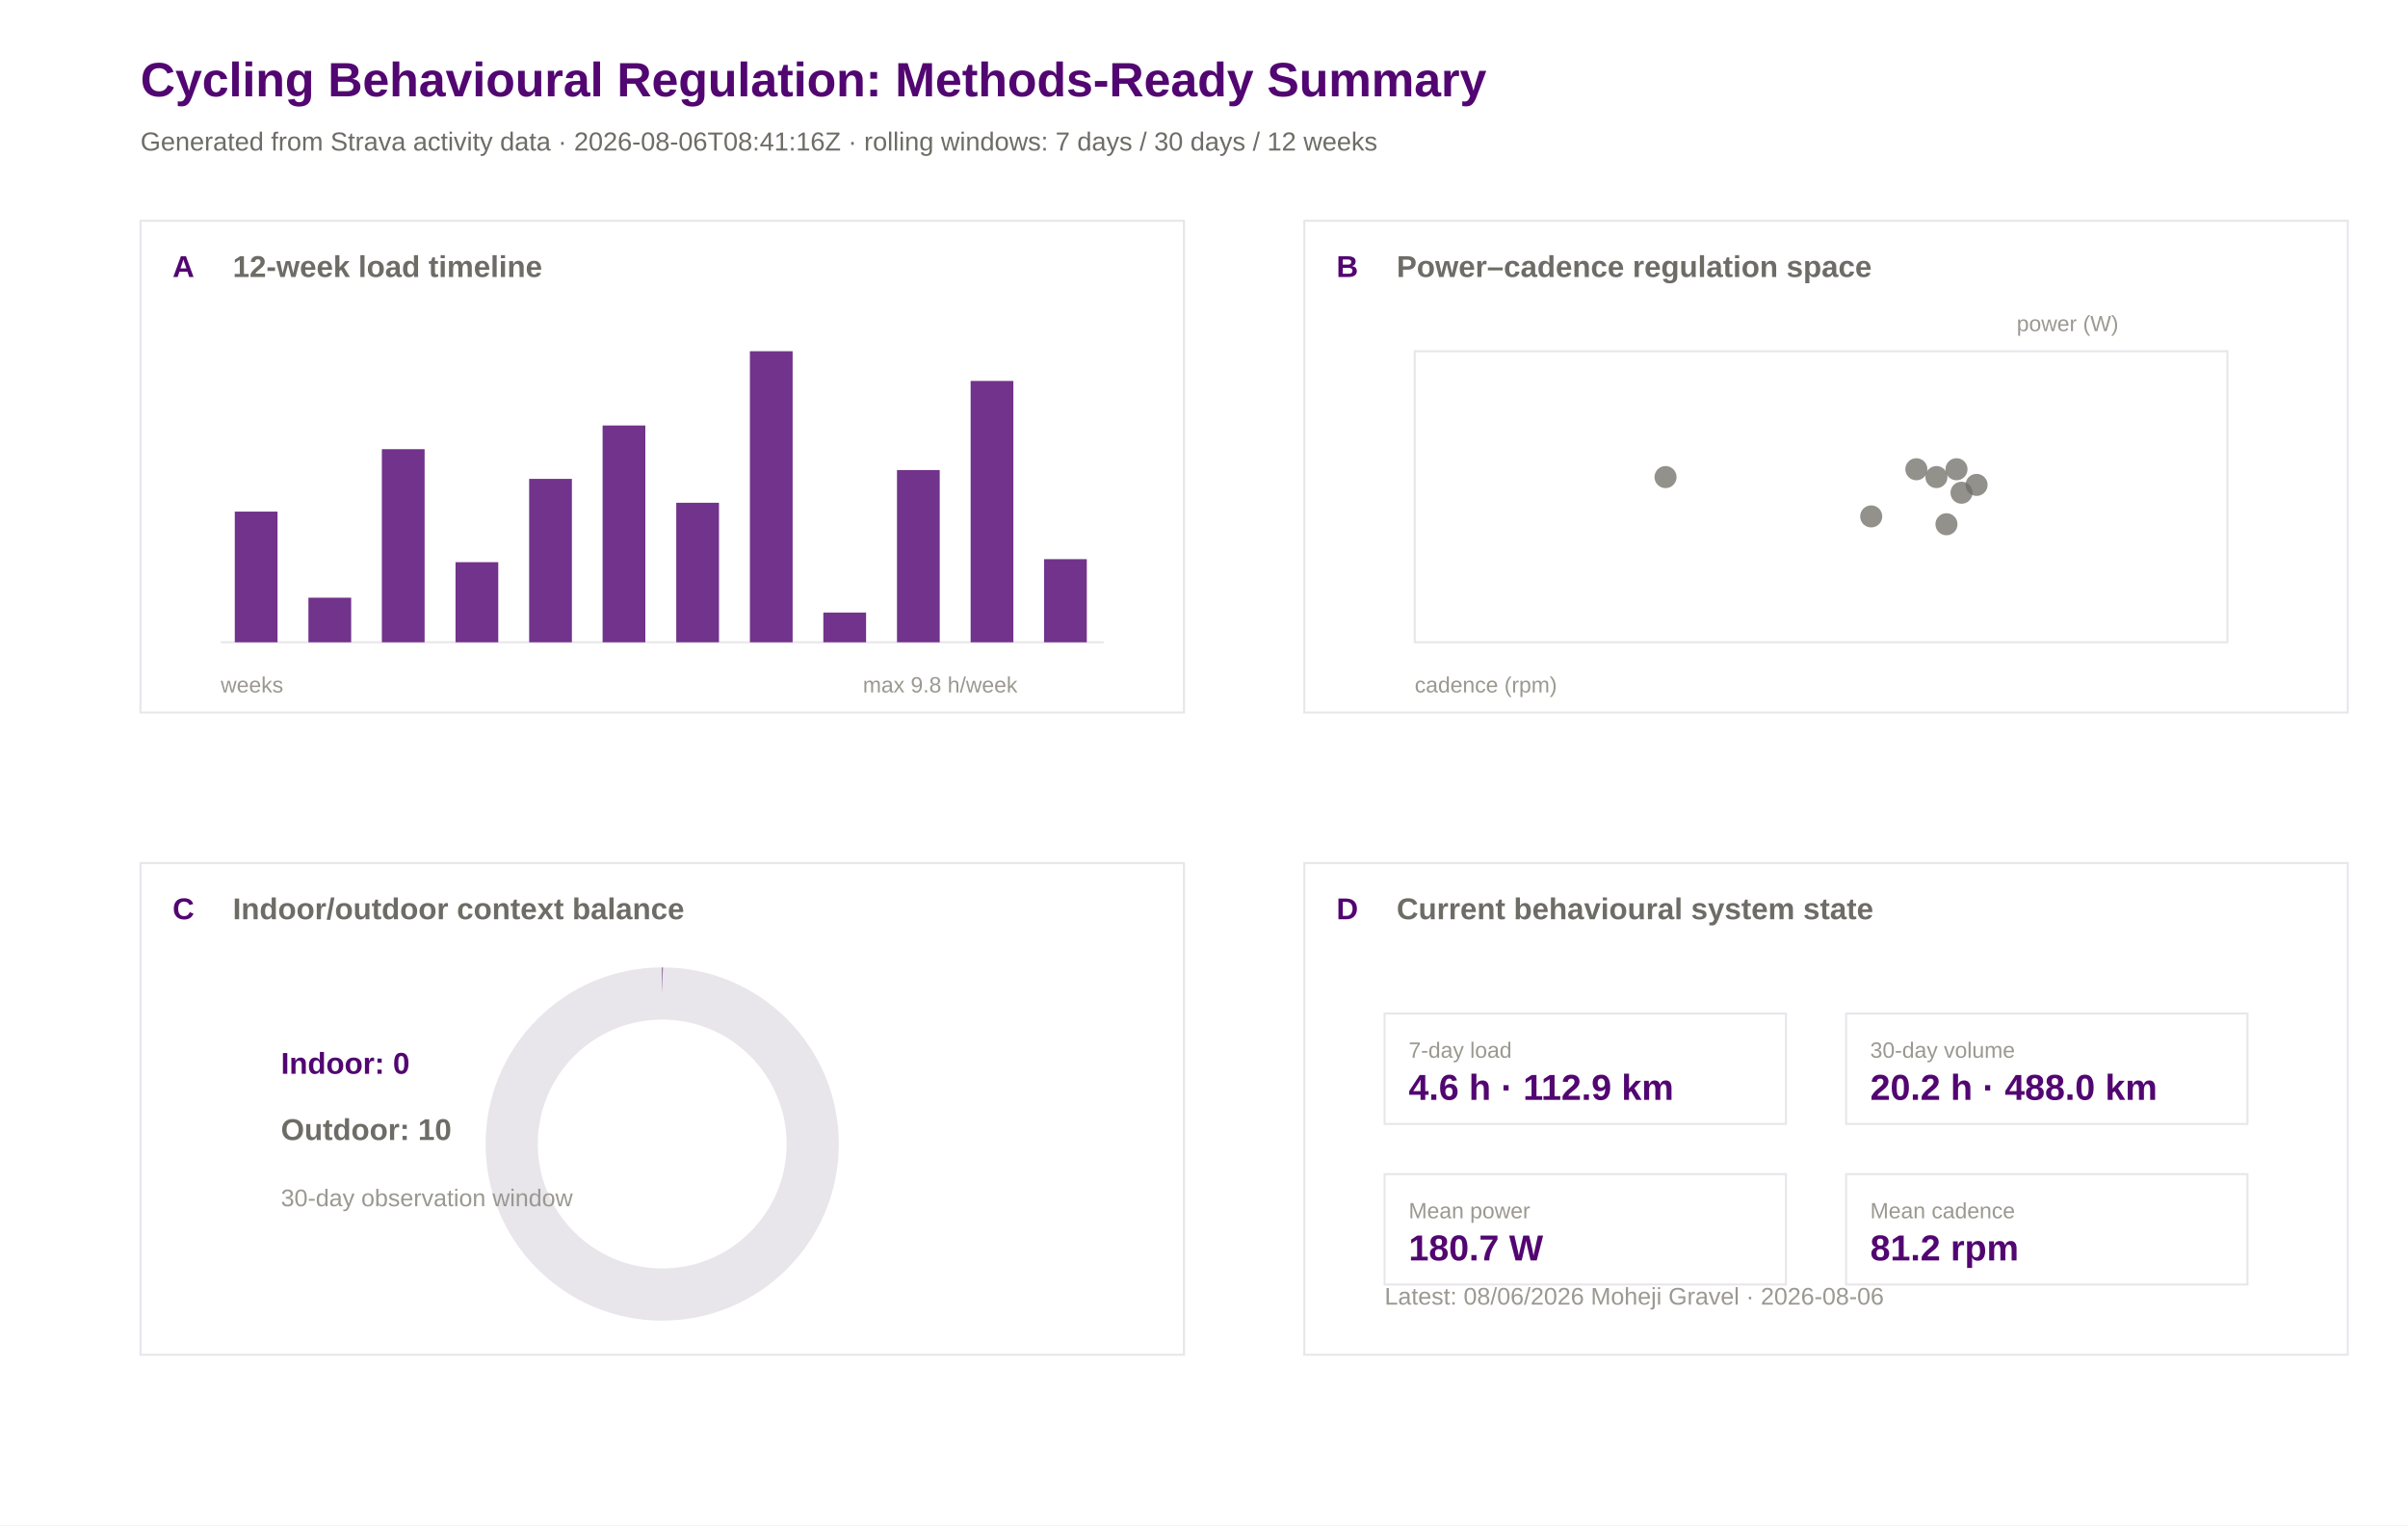
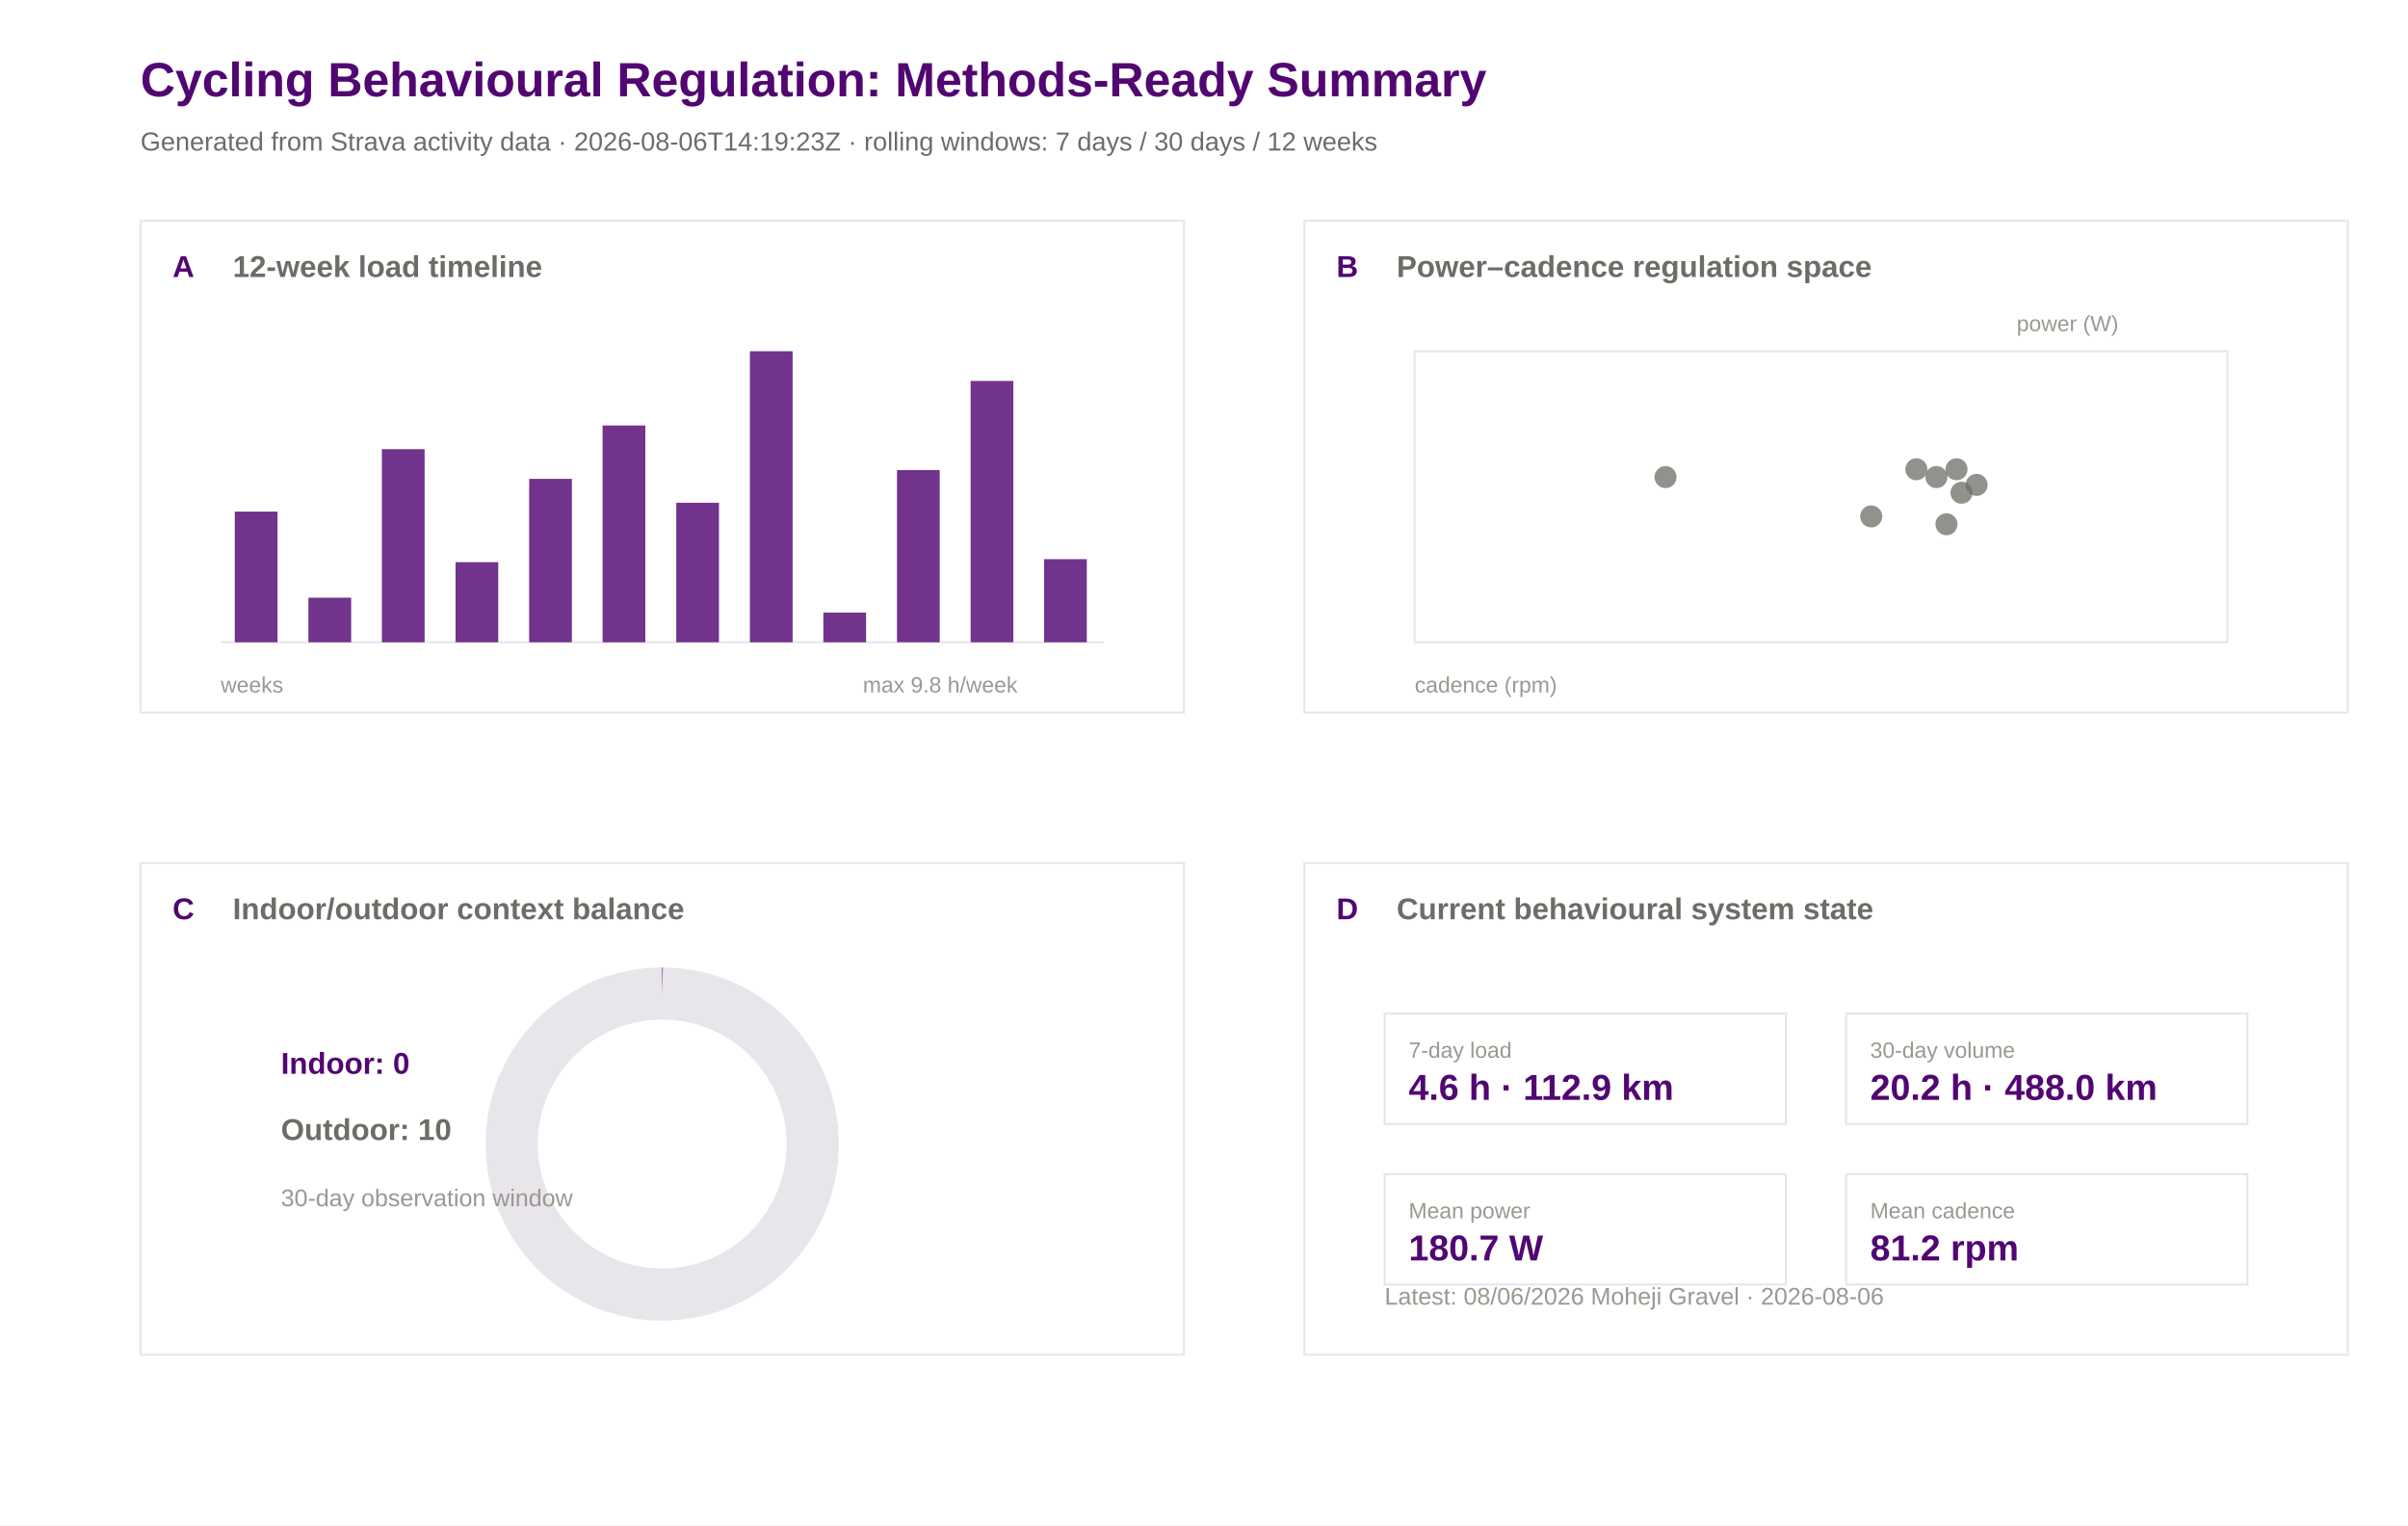
<svg xmlns="http://www.w3.org/2000/svg" width="1200" height="760" viewBox="0 0 1200 760">
  <rect width="100%" height="100%" fill="#ffffff" />
  <text x="70.0" y="48.0" font-family="Arial" font-size="24" font-weight="600" fill="#520671">Cycling Behavioural Regulation: Methods-Ready Summary</text>
-   <text x="70.0" y="75.0" font-family="Arial" font-size="13" font-weight="400" fill="#6e6c66">Generated from Strava activity data · 2026-08-06T08:41:16Z · rolling windows: 7 days / 30 days / 12 weeks</text>
+   <text x="70.0" y="75.0" font-family="Arial" font-size="13" font-weight="400" fill="#6e6c66">Generated from Strava activity data · 2026-08-06T14:19:23Z · rolling windows: 7 days / 30 days / 12 weeks</text>
  <rect x="70" y="110" width="520" height="245" fill="#ffffff" stroke="#e8e5eb" stroke-width="1" />
  <text x="86.0" y="138.0" font-family="Arial" font-size="15" font-weight="600" fill="#520671">A</text>
  <text x="116.0" y="138.0" font-family="Arial" font-size="15" font-weight="600" fill="#6e6c66">12-week load timeline</text>
  <rect x="650" y="110" width="520" height="245" fill="#ffffff" stroke="#e8e5eb" stroke-width="1" />
  <text x="666.0" y="138.0" font-family="Arial" font-size="15" font-weight="600" fill="#520671">B</text>
  <text x="696.0" y="138.0" font-family="Arial" font-size="15" font-weight="600" fill="#6e6c66">Power–cadence regulation space</text>
  <rect x="70" y="430" width="520" height="245" fill="#ffffff" stroke="#e8e5eb" stroke-width="1" />
  <text x="86.0" y="458.0" font-family="Arial" font-size="15" font-weight="600" fill="#520671">C</text>
  <text x="116.0" y="458.0" font-family="Arial" font-size="15" font-weight="600" fill="#6e6c66">Indoor/outdoor context balance</text>
  <rect x="650" y="430" width="520" height="245" fill="#ffffff" stroke="#e8e5eb" stroke-width="1" />
  <text x="666.0" y="458.0" font-family="Arial" font-size="15" font-weight="600" fill="#520671">D</text>
  <text x="696.0" y="458.0" font-family="Arial" font-size="15" font-weight="600" fill="#6e6c66">Current behavioural system state</text>
  <line x1="110" y1="320" x2="550" y2="320" stroke="#e8e5eb" />
  <rect x="117.0" y="254.9" width="21.3" height="65.1" fill="#520671" opacity="0.82" />
  <rect x="153.7" y="297.8" width="21.3" height="22.2" fill="#520671" opacity="0.82" />
  <rect x="190.3" y="223.8" width="21.3" height="96.2" fill="#520671" opacity="0.82" />
  <rect x="227.0" y="280.1" width="21.3" height="39.9" fill="#520671" opacity="0.82" />
  <rect x="263.7" y="238.6" width="21.3" height="81.4" fill="#520671" opacity="0.82" />
  <rect x="300.3" y="212.0" width="21.3" height="108.0" fill="#520671" opacity="0.82" />
  <rect x="337.0" y="250.5" width="21.3" height="69.5" fill="#520671" opacity="0.82" />
  <rect x="373.7" y="175.0" width="21.3" height="145.0" fill="#520671" opacity="0.82" />
  <rect x="410.3" y="305.2" width="21.3" height="14.8" fill="#520671" opacity="0.82" />
  <rect x="447.0" y="234.2" width="21.3" height="85.8" fill="#520671" opacity="0.82" />
  <rect x="483.7" y="189.8" width="21.3" height="130.2" fill="#520671" opacity="0.82" />
  <rect x="520.3" y="278.6" width="21.3" height="41.4" fill="#520671" opacity="0.82" />
  <text x="110.0" y="345.0" font-family="Arial" font-size="11" font-weight="400" fill="#9a9890">weeks</text>
  <text x="430.0" y="345.0" font-family="Arial" font-size="11" font-weight="400" fill="#9a9890">max 9.8 h/week</text>
  <rect x="705" y="175" width="405" height="145" fill="#ffffff" stroke="#e8e5eb" />
  <circle cx="955.0" cy="233.8" r="5.5" fill="#6e6c66" opacity="0.75" />
  <circle cx="975.0" cy="233.8" r="5.5" fill="#6e6c66" opacity="0.75" />
  <circle cx="830.0" cy="237.7" r="5.5" fill="#6e6c66" opacity="0.75" />
  <circle cx="985.0" cy="241.6" r="5.5" fill="#6e6c66" opacity="0.75" />
  <circle cx="965.0" cy="237.7" r="5.5" fill="#6e6c66" opacity="0.75" />
  <circle cx="970.0" cy="261.2" r="5.5" fill="#6e6c66" opacity="0.75" />
  <circle cx="977.5" cy="245.5" r="5.5" fill="#6e6c66" opacity="0.75" />
  <circle cx="932.5" cy="257.3" r="5.5" fill="#6e6c66" opacity="0.75" />
  <text x="705.0" y="345.0" font-family="Arial" font-size="11" font-weight="400" fill="#9a9890">cadence (rpm)</text>
  <text x="1005.0" y="165.0" font-family="Arial" font-size="11" font-weight="400" fill="#9a9890">power (W)</text>
  <circle cx="330" cy="570" r="75" fill="none" stroke="#e8e5eb" stroke-width="26" />
  <circle cx="330" cy="570" r="75" fill="none" stroke="#520671" stroke-width="26" stroke-dasharray="0.0 471.2" transform="rotate(-90 330 570)" />
  <text x="140.0" y="535.0" font-family="Arial" font-size="15" font-weight="600" fill="#520671">Indoor: 0</text>
  <text x="140.0" y="568.0" font-family="Arial" font-size="15" font-weight="600" fill="#6e6c66">Outdoor: 10</text>
  <text x="140.0" y="601.0" font-family="Arial" font-size="12" font-weight="400" fill="#9a9890">30-day observation window</text>
  <rect x="690" y="505" width="200" height="55" fill="#ffffff" stroke="#e8e5eb" />
  <text x="702.0" y="527.0" font-family="Arial" font-size="11" font-weight="500" fill="#9a9890">7-day load</text>
  <text x="702.0" y="548.0" font-family="Arial" font-size="18" font-weight="600" fill="#520671">4.6 h · 112.9 km</text>
  <rect x="920" y="505" width="200" height="55" fill="#ffffff" stroke="#e8e5eb" />
  <text x="932.0" y="527.0" font-family="Arial" font-size="11" font-weight="500" fill="#9a9890">30-day volume</text>
  <text x="932.0" y="548.0" font-family="Arial" font-size="18" font-weight="600" fill="#520671">20.2 h · 488.0 km</text>
  <rect x="690" y="585" width="200" height="55" fill="#ffffff" stroke="#e8e5eb" />
  <text x="702.0" y="607.0" font-family="Arial" font-size="11" font-weight="500" fill="#9a9890">Mean power</text>
  <text x="702.0" y="628.0" font-family="Arial" font-size="18" font-weight="600" fill="#520671">180.7 W</text>
  <rect x="920" y="585" width="200" height="55" fill="#ffffff" stroke="#e8e5eb" />
  <text x="932.0" y="607.0" font-family="Arial" font-size="11" font-weight="500" fill="#9a9890">Mean cadence</text>
  <text x="932.0" y="628.0" font-family="Arial" font-size="18" font-weight="600" fill="#520671">81.2 rpm</text>
  <text x="690.0" y="650.0" font-family="Arial" font-size="12" font-weight="400" fill="#9a9890">Latest: 08/06/2026 Moheji Gravel · 2026-08-06</text>
</svg>
